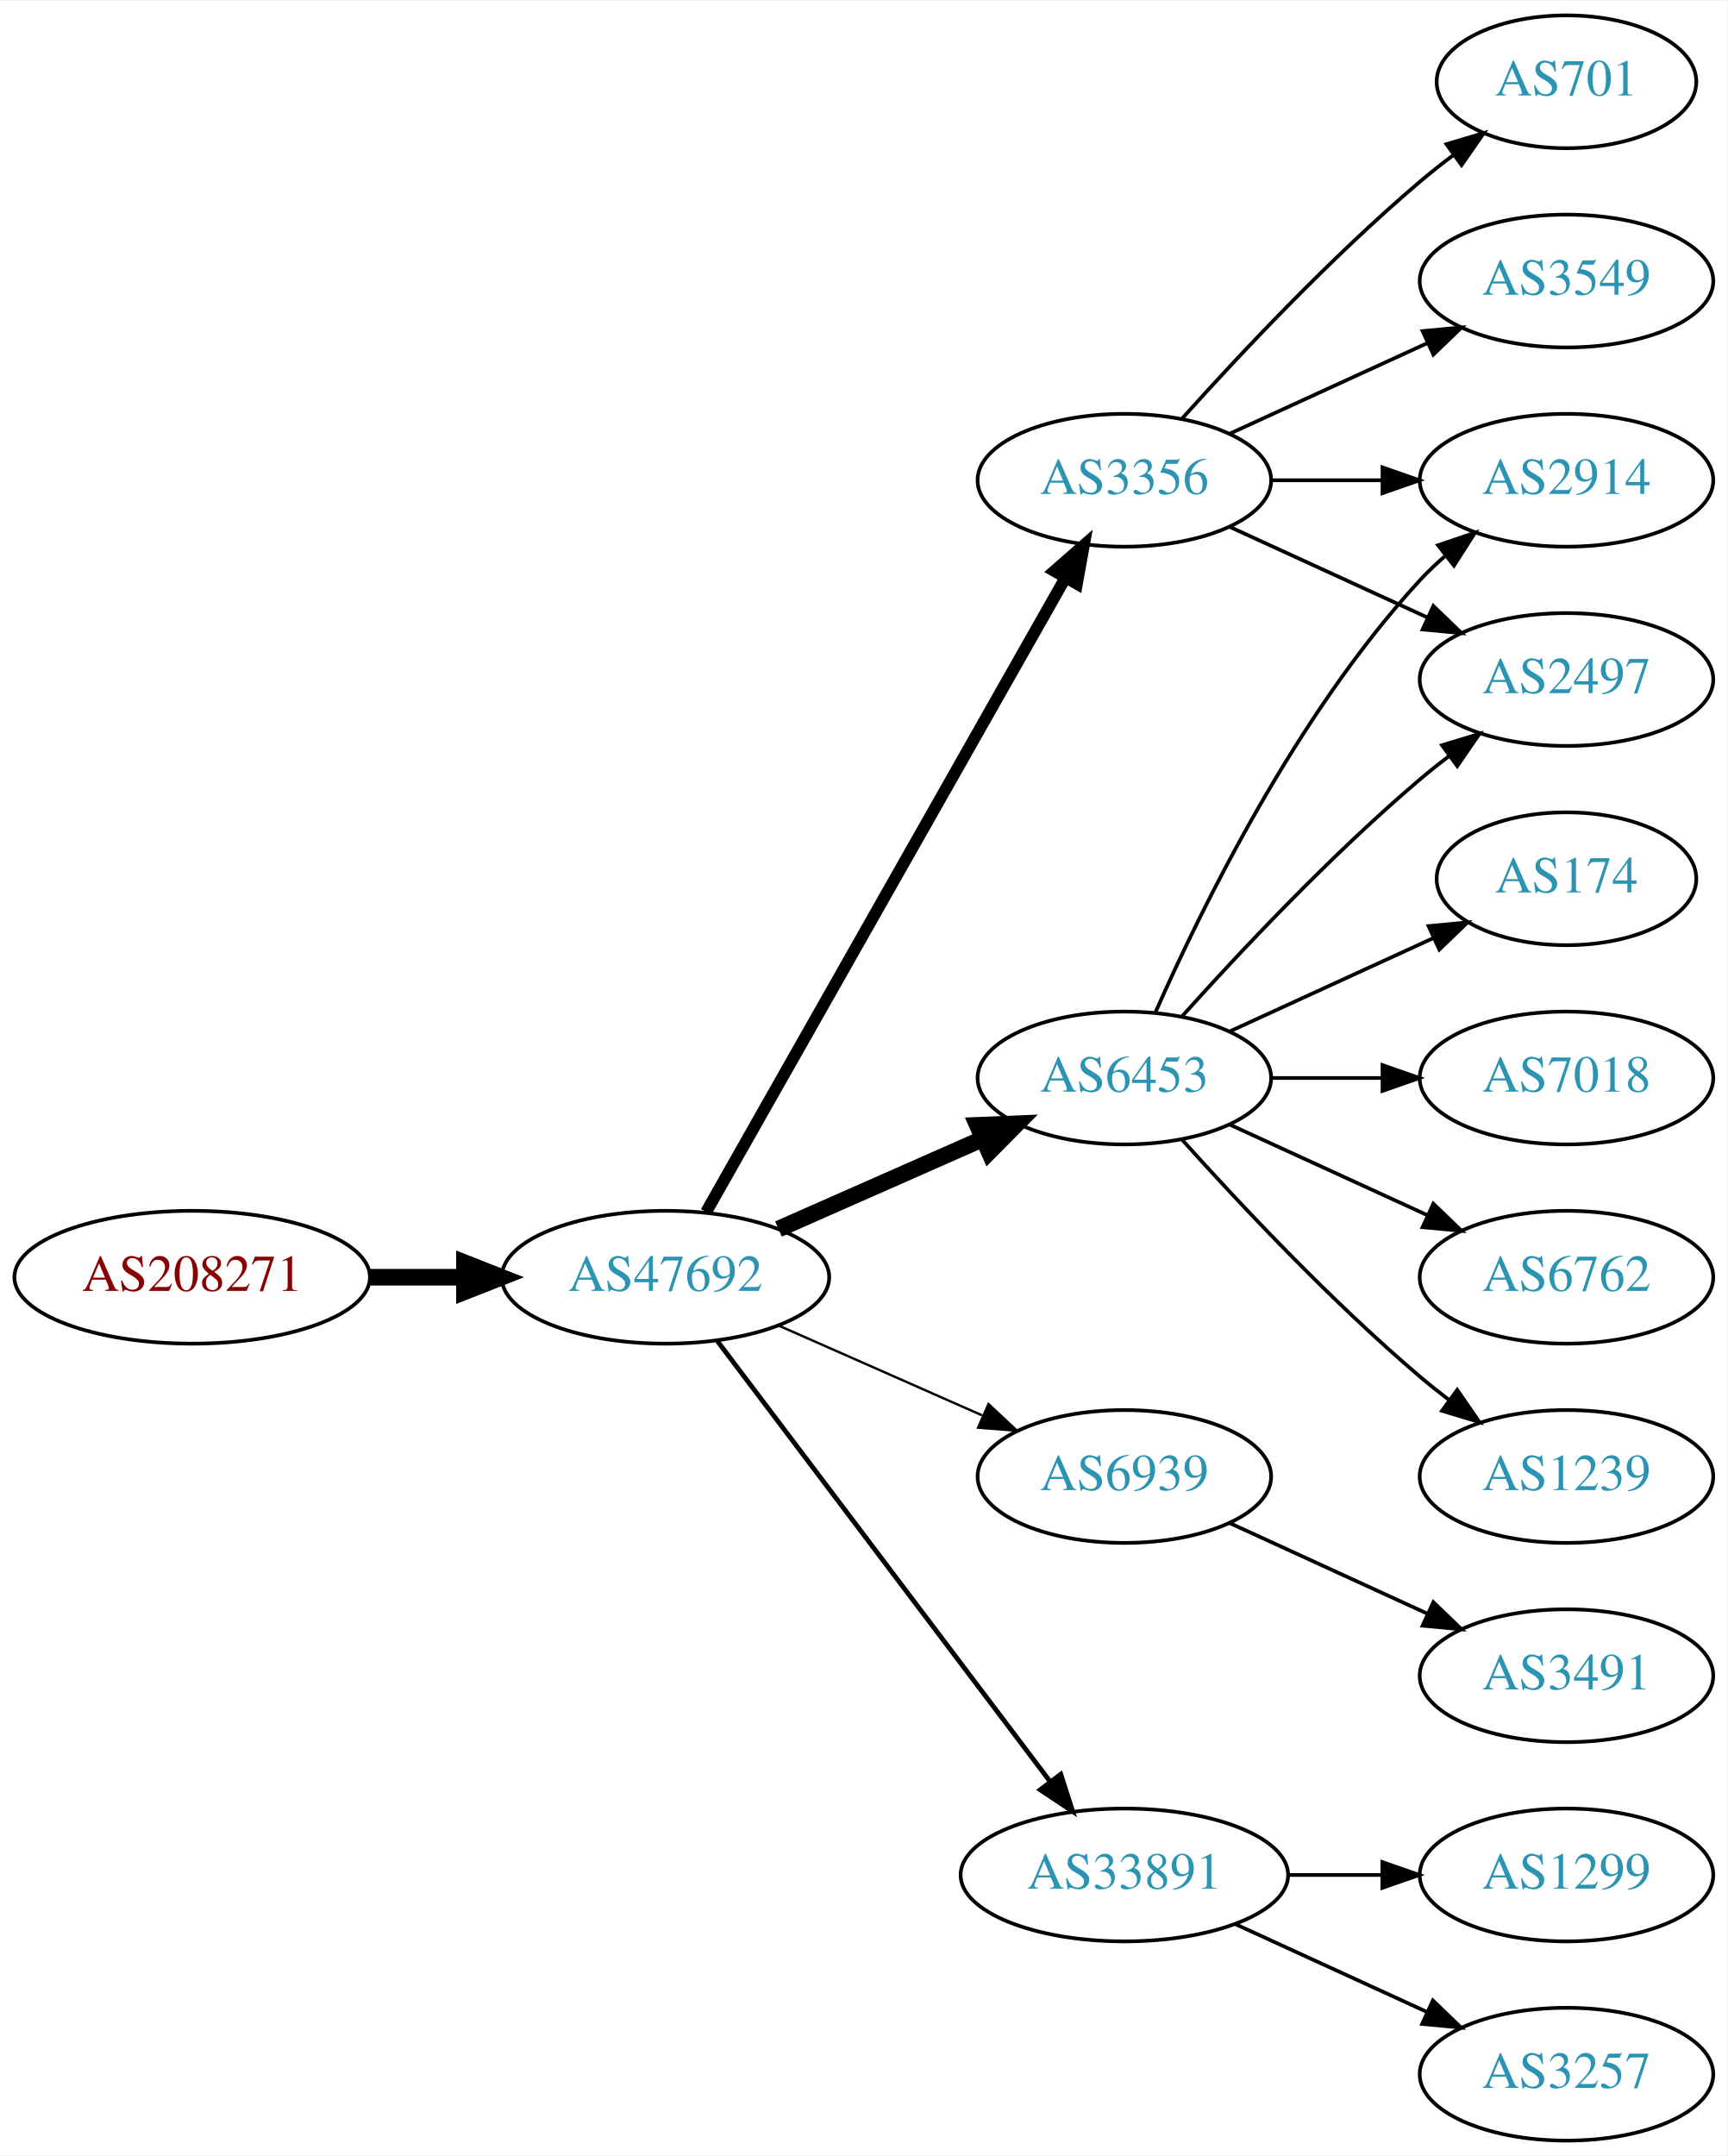
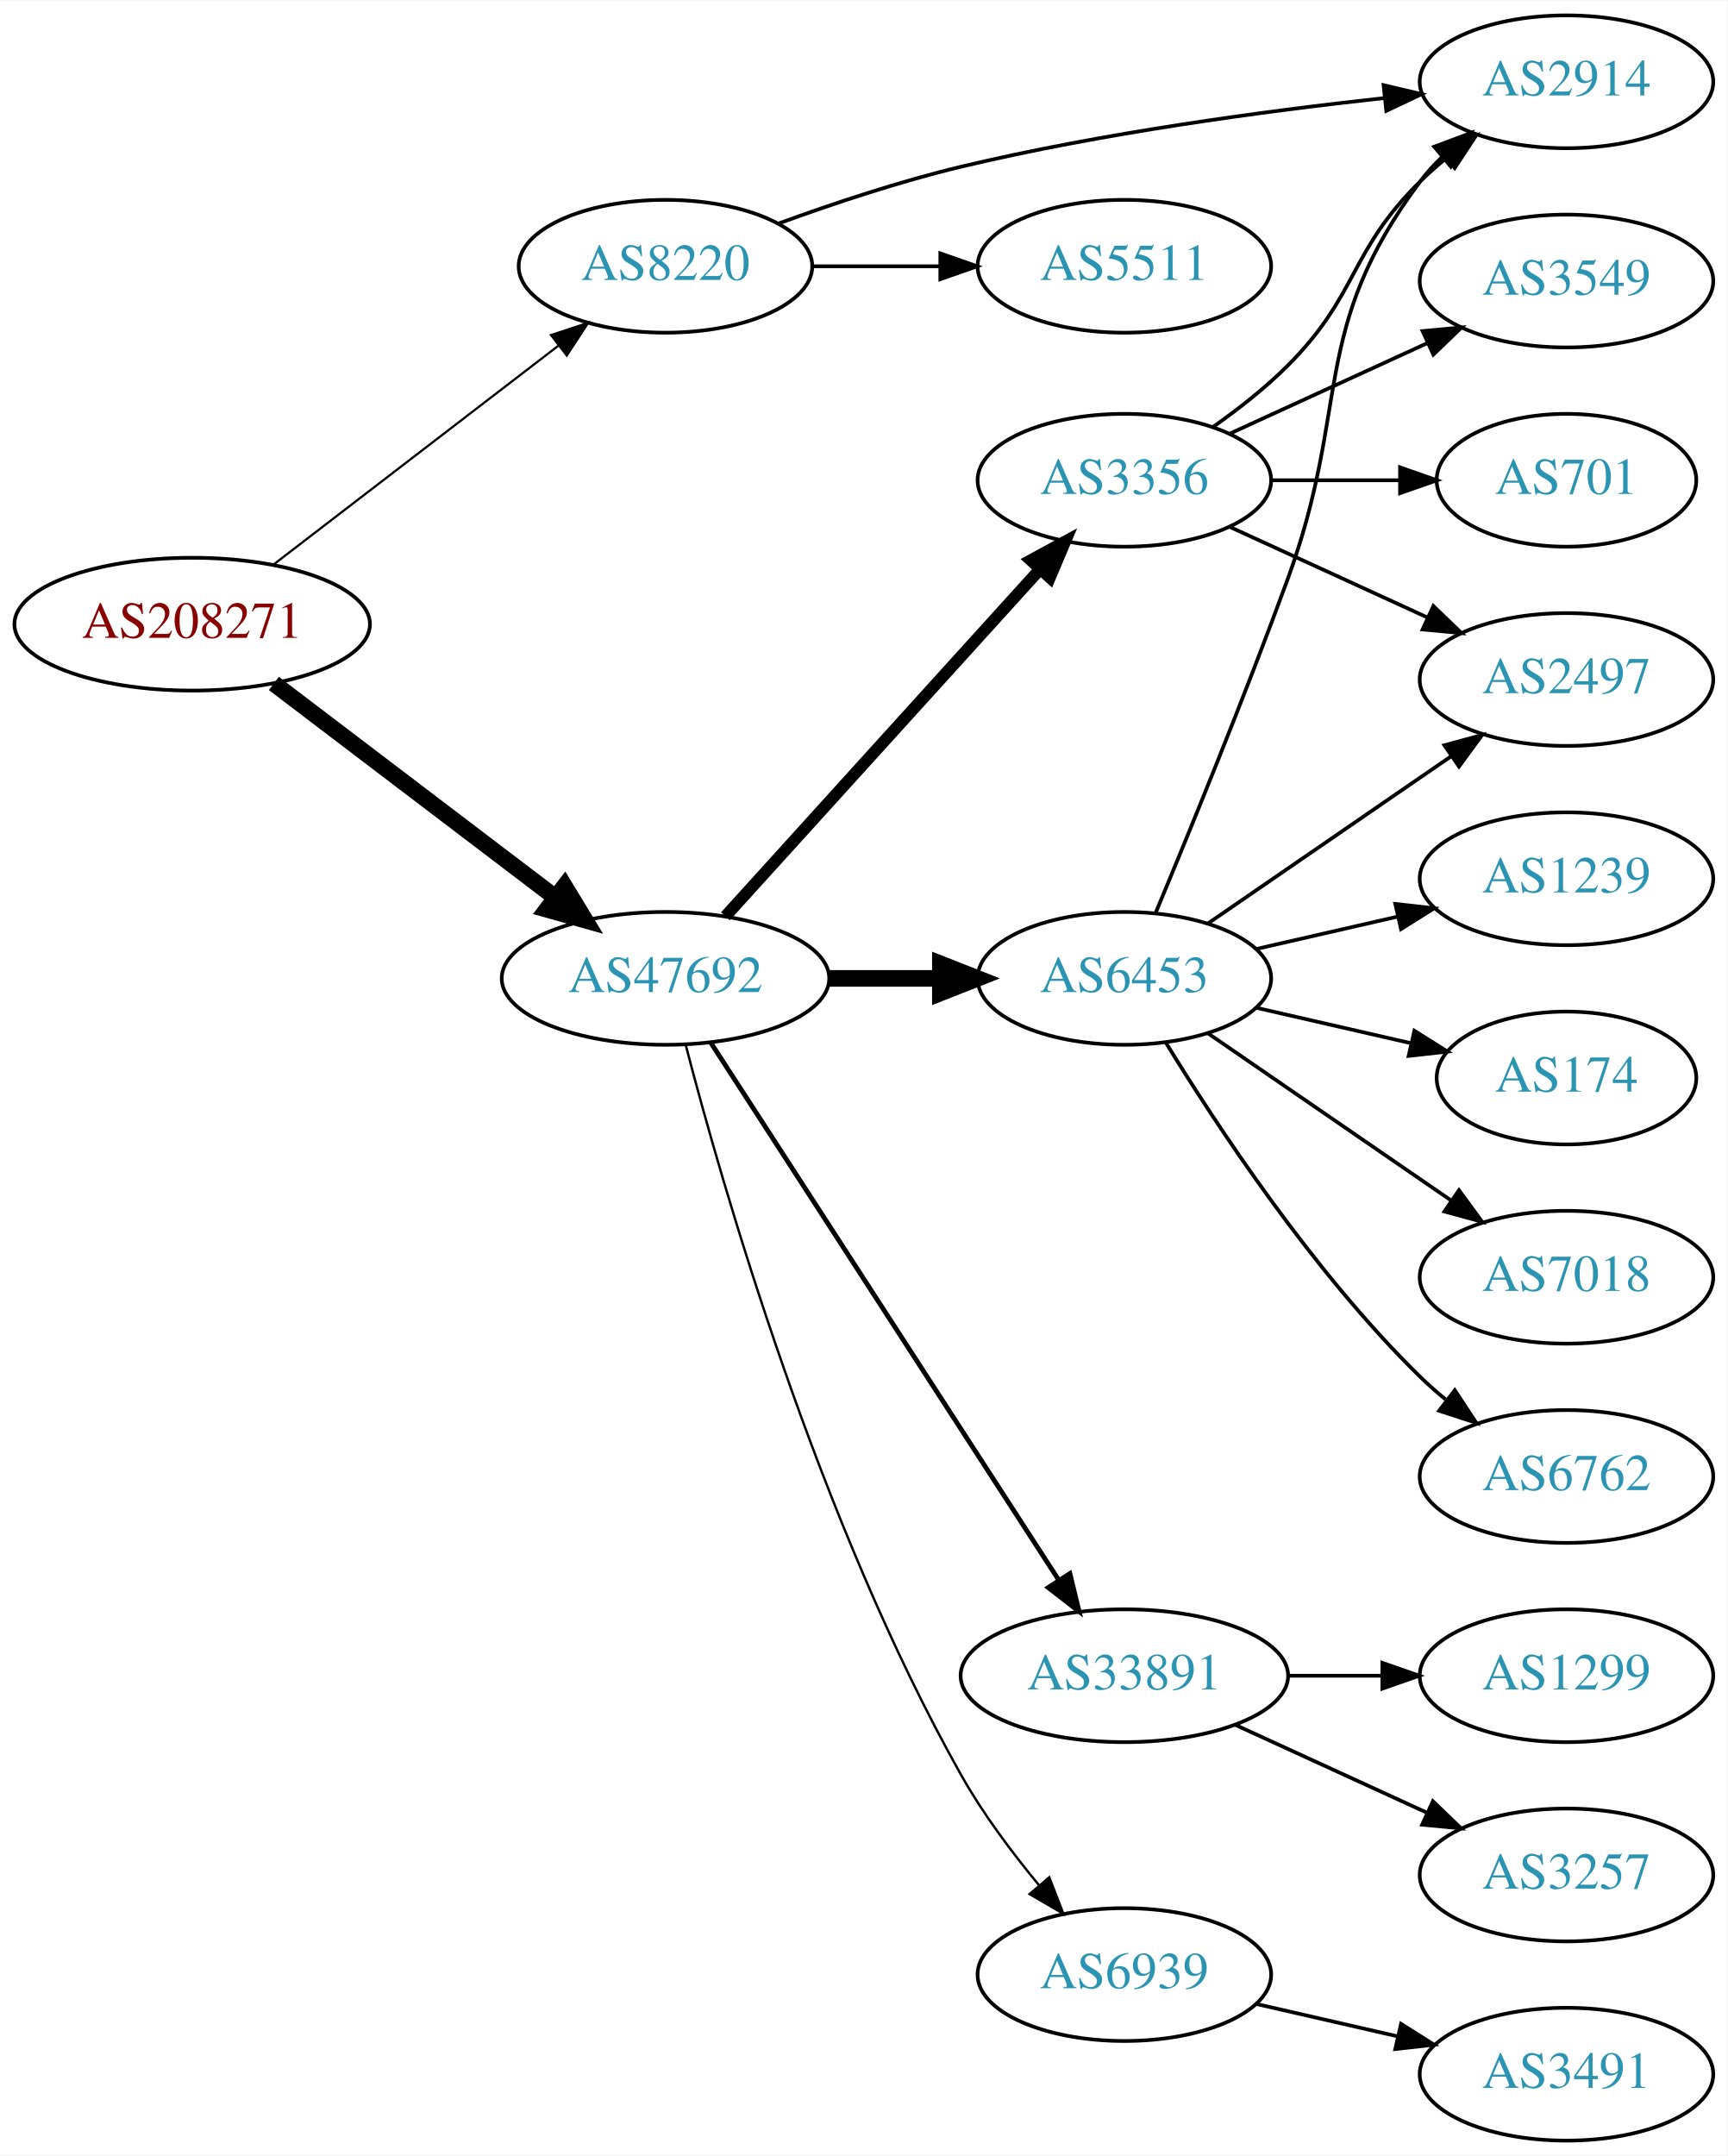
<svg xmlns="http://www.w3.org/2000/svg" xmlns:xlink="http://www.w3.org/1999/xlink" width="468pt" height="584pt" viewBox="0.00 0.00 468.27 584.00">
  <g id="graph0" class="graph" transform="scale(1 1) rotate(0) translate(4 580)">
    <polygon fill="white" stroke="none" points="-4,4 -4,-580 464.269,-580 464.269,4 -4,4" />
    <g id="node1" class="node">
      <g id="a_node1">
        <a xlink:href="/asn/208271" xlink:title="AS208271 ~ JAGGAER Austria GmbH [AT]">
-           <ellipse fill="#ffffff" stroke="black" cx="48.096" cy="-234" rx="48.192" ry="18" />
-           <text text-anchor="middle" x="48.096" y="-230.3" font-family="Times,serif" font-size="14.00" fill="#880000">AS208271</text>
+           <ellipse fill="#ffffff" stroke="black" cx="48.096" cy="-411" rx="48.192" ry="18" />
+           <text text-anchor="middle" x="48.096" y="-407.3" font-family="Times,serif" font-size="14.00" fill="#880000">AS208271</text>
        </a>
      </g>
    </g>
    <g id="node2" class="node">
      <g id="a_node2">
-         <a xlink:href="/asn/47692" xlink:title="AS47692 ~ Nessus GmbH [AT]">
-           <ellipse fill="#ffffff" stroke="black" cx="176.388" cy="-234" rx="44.393" ry="18" />
-           <text text-anchor="middle" x="176.388" y="-230.3" font-family="Times,serif" font-size="14.00" fill="#2c94b3">AS47692</text>
+         <a xlink:href="/asn/8220" xlink:title="AS8220 ~ COLT [GB]">
+           <ellipse fill="#ffffff" stroke="black" cx="176.388" cy="-508" rx="39.794" ry="18" />
+           <text text-anchor="middle" x="176.388" y="-504.3" font-family="Times,serif" font-size="14.00" fill="#2c94b3">AS8220</text>
        </a>
      </g>
    </g>
    <g id="edge1" class="edge">
-       <path fill="none" stroke="black" stroke-width="4.5" d="M96.481,-234C104.742,-234 113.386,-234 121.799,-234" />
-       <polygon fill="black" stroke="black" stroke-width="4.5" points="121.904,-237.938 131.904,-234 121.904,-230.063 121.904,-237.938" />
+       <path fill="none" stroke="black" stroke-width="0.6" d="M70.234,-427.236C91.372,-443.471 124.004,-468.534 147.307,-486.432" />
+       <polygon fill="black" stroke="black" stroke-width="0.6" points="145.369,-489.357 155.432,-492.673 149.633,-483.806 145.369,-489.357" />
    </g>
    <g id="node3" class="node">
      <g id="a_node3">
-         <a xlink:href="/asn/6453" xlink:title="AS6453 ~ TATA COMMUNICATIONS (AMERICA) INC [US]">
-           <ellipse fill="#ffffff" stroke="black" cx="300.78" cy="-288" rx="39.794" ry="18" />
-           <text text-anchor="middle" x="300.78" y="-284.3" font-family="Times,serif" font-size="14.00" fill="#2c94b3">AS6453</text>
+         <a xlink:href="/asn/47692" xlink:title="AS47692 ~ Nessus GmbH [AT]">
+           <ellipse fill="#ffffff" stroke="black" cx="176.388" cy="-315" rx="44.393" ry="18" />
+           <text text-anchor="middle" x="176.388" y="-311.3" font-family="Times,serif" font-size="14.00" fill="#2c94b3">AS47692</text>
        </a>
      </g>
    </g>
    <g id="edge2" class="edge">
-       <path fill="none" stroke="black" stroke-width="4.5" d="M207.015,-247.072C223.61,-254.393 244.469,-263.597 262.203,-271.421" />
-       <polygon fill="black" stroke="black" stroke-width="4.5" points="260.948,-275.171 271.686,-275.605 264.126,-267.966 260.948,-275.171" />
+       <path fill="none" stroke="black" stroke-width="4.5" d="M70.234,-394.932C91.122,-379.054 123.233,-354.645 146.476,-336.977" />
+       <polygon fill="black" stroke="black" stroke-width="4.5" points="149.022,-339.987 154.6,-330.801 144.257,-333.718 149.022,-339.987" />
    </g>
    <g id="node4" class="node">
      <g id="a_node4">
-         <a xlink:href="/asn/6939" xlink:title="AS6939 ~ Hurricane Electric LLC [US]">
-           <ellipse fill="#ffffff" stroke="black" cx="300.78" cy="-180" rx="39.794" ry="18" />
-           <text text-anchor="middle" x="300.78" y="-176.3" font-family="Times,serif" font-size="14.00" fill="#2c94b3">AS6939</text>
+         <a xlink:href="/asn/2914" xlink:title="AS2914 ~ NTT America, Inc. [US]">
+           <ellipse fill="#ffffff" stroke="black" cx="420.622" cy="-558" rx="39.794" ry="18" />
+           <text text-anchor="middle" x="420.622" y="-554.3" font-family="Times,serif" font-size="14.00" fill="#2c94b3">AS2914</text>
        </a>
      </g>
    </g>
    <g id="edge3" class="edge">
-       <path fill="none" stroke="black" stroke-width="0.643" d="M207.015,-220.928C223.61,-213.607 244.469,-204.403 262.203,-196.579" />
-       <polygon fill="black" stroke="black" stroke-width="0.643" points="263.95,-199.634 271.686,-192.395 261.124,-193.23 263.95,-199.634" />
+       <path fill="none" stroke="black" d="M207.082,-519.609C221.782,-524.972 239.911,-531.02 256.584,-535 294.593,-544.075 338.501,-550.016 371.168,-553.583" />
+       <polygon fill="black" stroke="black" points="371.045,-557.089 381.357,-554.659 371.78,-550.128 371.045,-557.089" />
    </g>
    <g id="node5" class="node">
      <g id="a_node5">
+         <a xlink:href="/asn/5511" xlink:title="AS5511 ~ Orange S.A. [FR]">
+           <ellipse fill="#ffffff" stroke="black" cx="300.78" cy="-508" rx="39.794" ry="18" />
+           <text text-anchor="middle" x="300.78" y="-504.3" font-family="Times,serif" font-size="14.00" fill="#2c94b3">AS5511</text>
+         </a>
+       </g>
+     </g>
+     <g id="edge4" class="edge">
+       <path fill="none" stroke="black" d="M216.113,-508C227.052,-508 239.102,-508 250.568,-508" />
+       <polygon fill="black" stroke="black" points="250.886,-511.5 260.886,-508 250.886,-504.5 250.886,-511.5" />
+     </g>
+     <g id="node6" class="node">
+       <g id="a_node6">
+         <a xlink:href="/asn/33891" xlink:title="AS33891 ~ CORE-BACKBONE GMBH GLOBAL NETWORK [DE]">
+           <ellipse fill="#ffffff" stroke="black" cx="300.78" cy="-126" rx="44.393" ry="18" />
+           <text text-anchor="middle" x="300.78" y="-122.3" font-family="Times,serif" font-size="14.00" fill="#2c94b3">AS33891</text>
+         </a>
+       </g>
+     </g>
+     <g id="edge5" class="edge">
+       <path fill="none" stroke="black" stroke-width="1.286" d="M188.683,-297.558C210.268,-264.225 257.484,-191.314 282.856,-152.134" />
+       <polygon fill="black" stroke="black" stroke-width="1.286" points="286.014,-153.696 288.512,-143.4 280.139,-149.891 286.014,-153.696" />
+     </g>
+     <g id="node7" class="node">
+       <g id="a_node7">
        <a xlink:href="/asn/3356" xlink:title="AS3356 ~ Level 3 Parent, LLC [US]">
          <ellipse fill="#ffffff" stroke="black" cx="300.78" cy="-450" rx="39.794" ry="18" />
          <text text-anchor="middle" x="300.78" y="-446.3" font-family="Times,serif" font-size="14.00" fill="#2c94b3">AS3356</text>
        </a>
      </g>
    </g>
-     <g id="edge4" class="edge">
-       <path fill="none" stroke="black" stroke-width="3.214" d="M187.403,-251.676C208.883,-289.584 259.477,-378.873 284.797,-423.559" />
-       <polygon fill="black" stroke="black" stroke-width="3.214" points="281.822,-425.408 289.797,-432.383 287.912,-421.957 281.822,-425.408" />
-     </g>
-     <g id="node6" class="node">
-       <g id="a_node6">
-         <a xlink:href="/asn/33891" xlink:title="AS33891 ~ CORE-BACKBONE GMBH GLOBAL NETWORK [DE]">
-           <ellipse fill="#ffffff" stroke="black" cx="300.78" cy="-72" rx="44.393" ry="18" />
-           <text text-anchor="middle" x="300.78" y="-68.3" font-family="Times,serif" font-size="14.00" fill="#2c94b3">AS33891</text>
-         </a>
-       </g>
-     </g>
-     <g id="edge5" class="edge">
-       <path fill="none" stroke="black" stroke-width="1.286" d="M190.486,-216.663C212.11,-188.04 255.381,-130.767 280.504,-97.514" />
-       <polygon fill="black" stroke="black" stroke-width="1.286" points="283.54,-99.301 286.776,-89.212 277.955,-95.081 283.54,-99.301" />
-     </g>
-     <g id="node7" class="node">
-       <g id="a_node7">
+     <g id="edge6" class="edge">
+       <path fill="none" stroke="black" stroke-width="3.214" d="M192.641,-331.825C214.104,-355.499 253.335,-398.771 277.903,-425.87" />
+       <polygon fill="black" stroke="black" stroke-width="3.214" points="275.409,-428.329 284.718,-433.387 280.595,-423.628 275.409,-428.329" />
+     </g>
+     <g id="node8" class="node">
+       <g id="a_node8">
+         <a xlink:href="/asn/6453" xlink:title="AS6453 ~ TATA COMMUNICATIONS (AMERICA) INC [US]">
+           <ellipse fill="#ffffff" stroke="black" cx="300.78" cy="-315" rx="39.794" ry="18" />
+           <text text-anchor="middle" x="300.78" y="-311.3" font-family="Times,serif" font-size="14.00" fill="#2c94b3">AS6453</text>
+         </a>
+       </g>
+     </g>
+     <g id="edge7" class="edge">
+       <path fill="none" stroke="black" stroke-width="4.5" d="M220.883,-315C230.572,-315 240.909,-315 250.802,-315" />
+       <polygon fill="black" stroke="black" stroke-width="4.5" points="250.904,-318.938 260.904,-315 250.904,-311.063 250.904,-318.938" />
+     </g>
+     <g id="node9" class="node">
+       <g id="a_node9">
+         <a xlink:href="/asn/6939" xlink:title="AS6939 ~ Hurricane Electric LLC [US]">
+           <ellipse fill="#ffffff" stroke="black" cx="300.78" cy="-45" rx="39.794" ry="18" />
+           <text text-anchor="middle" x="300.78" y="-41.3" font-family="Times,serif" font-size="14.00" fill="#2c94b3">AS6939</text>
+         </a>
+       </g>
+     </g>
+     <g id="edge8" class="edge">
+       <path fill="none" stroke="black" stroke-width="0.643" d="M181.838,-297.084C191.751,-258.971 217.864,-167.727 256.584,-99 262.449,-88.589 270.283,-78.111 277.668,-69.192" />
+       <polygon fill="black" stroke="black" stroke-width="0.643" points="280.418,-71.361 284.255,-61.485 275.097,-66.813 280.418,-71.361" />
+     </g>
+     <g id="node10" class="node">
+       <g id="a_node10">
+         <a xlink:href="/asn/1299" xlink:title="AS1299 ~ Telia Carrier [EU]">
+           <ellipse fill="#ffffff" stroke="black" cx="420.622" cy="-126" rx="39.794" ry="18" />
+           <text text-anchor="middle" x="420.622" y="-122.3" font-family="Times,serif" font-size="14.00" fill="#2c94b3">AS1299</text>
+         </a>
+       </g>
+     </g>
+     <g id="edge9" class="edge">
+       <path fill="none" stroke="black" d="M344.991,-126C353.303,-126 362.066,-126 370.548,-126" />
+       <polygon fill="black" stroke="black" points="370.707,-129.5 380.707,-126 370.707,-122.5 370.707,-129.5" />
+     </g>
+     <g id="node11" class="node">
+       <g id="a_node11">
+         <a xlink:href="/asn/3257" xlink:title="AS3257 ~ GTT [DE]">
+           <ellipse fill="#ffffff" stroke="black" cx="420.622" cy="-72" rx="39.794" ry="18" />
+           <text text-anchor="middle" x="420.622" y="-68.3" font-family="Times,serif" font-size="14.00" fill="#2c94b3">AS3257</text>
+         </a>
+       </g>
+     </g>
+     <g id="edge10" class="edge">
+       <path fill="none" stroke="black" d="M330.909,-112.652C346.521,-105.498 365.918,-96.609 382.59,-88.969" />
+       <polygon fill="black" stroke="black" points="384.409,-91.986 392.042,-84.638 381.493,-85.622 384.409,-91.986" />
+     </g>
+     <g id="edge12" class="edge">
+       <path fill="none" stroke="black" d="M324.85,-464.479C331.697,-469.309 338.966,-475 344.976,-481 364.353,-500.348 361.476,-511.775 380.976,-531 383.107,-533.101 385.417,-535.153 387.813,-537.126" />
+       <polygon fill="black" stroke="black" points="386.075,-540.203 396.146,-543.493 390.325,-534.641 386.075,-540.203" />
+     </g>
+     <g id="node12" class="node">
+       <g id="a_node12">
+         <a xlink:href="/asn/3549" xlink:title="AS3549 ~ Level 3 Parent, LLC [US]">
+           <ellipse fill="#ffffff" stroke="black" cx="420.622" cy="-504" rx="39.794" ry="18" />
+           <text text-anchor="middle" x="420.622" y="-500.3" font-family="Times,serif" font-size="14.00" fill="#2c94b3">AS3549</text>
+         </a>
+       </g>
+     </g>
+     <g id="edge11" class="edge">
+       <path fill="none" stroke="black" d="M329.409,-462.661C345.366,-469.973 365.636,-479.261 382.919,-487.181" />
+       <polygon fill="black" stroke="black" points="381.617,-490.435 392.167,-491.419 384.534,-484.071 381.617,-490.435" />
+     </g>
+     <g id="node13" class="node">
+       <g id="a_node13">
+         <a xlink:href="/asn/701" xlink:title="AS701 ~ UUNET [US]">
+           <ellipse fill="#ffffff" stroke="black" cx="420.622" cy="-450" rx="35.194" ry="18" />
+           <text text-anchor="middle" x="420.622" y="-446.3" font-family="Times,serif" font-size="14.00" fill="#2c94b3">AS701</text>
+         </a>
+       </g>
+     </g>
+     <g id="edge13" class="edge">
+       <path fill="none" stroke="black" d="M340.692,-450C351.779,-450 363.939,-450 375.321,-450" />
+       <polygon fill="black" stroke="black" points="375.503,-453.5 385.503,-450 375.503,-446.5 375.503,-453.5" />
+     </g>
+     <g id="node14" class="node">
+       <g id="a_node14">
        <a xlink:href="/asn/2497" xlink:title="AS2497 ~ Internet Initiative Japan Inc. [JP]">
          <ellipse fill="#ffffff" stroke="black" cx="420.622" cy="-396" rx="39.794" ry="18" />
          <text text-anchor="middle" x="420.622" y="-392.3" font-family="Times,serif" font-size="14.00" fill="#2c94b3">AS2497</text>
        </a>
      </g>
    </g>
-     <g id="edge6" class="edge">
-       <path fill="none" stroke="black" d="M316.426,-304.725C331.727,-321.765 356.824,-348.523 380.976,-369 383.473,-371.117 386.133,-373.232 388.845,-375.293" />
-       <polygon fill="black" stroke="black" points="386.882,-378.194 397.021,-381.266 391.011,-372.541 386.882,-378.194" />
-     </g>
-     <g id="node8" class="node">
-       <g id="a_node8">
-         <a xlink:href="/asn/2914" xlink:title="AS2914 ~ NTT America, Inc. [US]">
-           <ellipse fill="#ffffff" stroke="black" cx="420.622" cy="-450" rx="39.794" ry="18" />
-           <text text-anchor="middle" x="420.622" y="-446.3" font-family="Times,serif" font-size="14.00" fill="#2c94b3">AS2914</text>
-         </a>
-       </g>
-     </g>
-     <g id="edge7" class="edge">
-       <path fill="none" stroke="black" d="M309.196,-305.761C321.264,-333.183 347.235,-386.473 380.976,-423 383.006,-425.198 385.245,-427.319 387.591,-429.34" />
-       <polygon fill="black" stroke="black" points="385.804,-432.386 395.835,-435.794 390.118,-426.874 385.804,-432.386" />
-     </g>
-     <g id="node9" class="node">
-       <g id="a_node9">
-         <a xlink:href="/asn/7018" xlink:title="AS7018 ~ AT&amp;T Services, Inc. [US]">
-           <ellipse fill="#ffffff" stroke="black" cx="420.622" cy="-288" rx="39.794" ry="18" />
-           <text text-anchor="middle" x="420.622" y="-284.3" font-family="Times,serif" font-size="14.00" fill="#2c94b3">AS7018</text>
-         </a>
-       </g>
-     </g>
-     <g id="edge8" class="edge">
-       <path fill="none" stroke="black" d="M340.692,-288C350.246,-288 360.595,-288 370.558,-288" />
-       <polygon fill="black" stroke="black" points="370.751,-291.5 380.75,-288 370.75,-284.5 370.751,-291.5" />
-     </g>
-     <g id="node10" class="node">
-       <g id="a_node10">
-         <a xlink:href="/asn/6762" xlink:title="AS6762 ~ TELECOM ITALIA SPARKLE S.p.A. [IT]">
-           <ellipse fill="#ffffff" stroke="black" cx="420.622" cy="-234" rx="39.794" ry="18" />
-           <text text-anchor="middle" x="420.622" y="-230.3" font-family="Times,serif" font-size="14.00" fill="#2c94b3">AS6762</text>
-         </a>
-       </g>
-     </g>
-     <g id="edge9" class="edge">
-       <path fill="none" stroke="black" d="M329.409,-275.339C345.366,-268.027 365.636,-258.739 382.919,-250.819" />
-       <polygon fill="black" stroke="black" points="384.534,-253.929 392.167,-246.581 381.617,-247.565 384.534,-253.929" />
-     </g>
-     <g id="node11" class="node">
-       <g id="a_node11">
-         <a xlink:href="/asn/1239" xlink:title="AS1239 ~ Sprint [US]">
-           <ellipse fill="#ffffff" stroke="black" cx="420.622" cy="-180" rx="39.794" ry="18" />
-           <text text-anchor="middle" x="420.622" y="-176.3" font-family="Times,serif" font-size="14.00" fill="#2c94b3">AS1239</text>
-         </a>
-       </g>
-     </g>
-     <g id="edge10" class="edge">
-       <path fill="none" stroke="black" d="M316.426,-271.275C331.727,-254.235 356.824,-227.477 380.976,-207 383.473,-204.883 386.133,-202.768 388.845,-200.707" />
-       <polygon fill="black" stroke="black" points="391.011,-203.459 397.021,-194.734 386.882,-197.806 391.011,-203.459" />
-     </g>
-     <g id="node12" class="node">
-       <g id="a_node12">
-         <a xlink:href="/asn/174" xlink:title="AS174 ~ Cogent Communications [US]">
-           <ellipse fill="#ffffff" stroke="black" cx="420.622" cy="-342" rx="35.194" ry="18" />
-           <text text-anchor="middle" x="420.622" y="-338.3" font-family="Times,serif" font-size="14.00" fill="#2c94b3">AS174</text>
-         </a>
-       </g>
-     </g>
-     <g id="edge11" class="edge">
-       <path fill="none" stroke="black" d="M329.409,-300.661C345.825,-308.183 366.806,-317.798 384.403,-325.861" />
-       <polygon fill="black" stroke="black" points="383.232,-329.174 393.781,-330.158 386.148,-322.811 383.232,-329.174" />
-     </g>
-     <g id="node13" class="node">
-       <g id="a_node13">
-         <a xlink:href="/asn/3491" xlink:title="AS3491 ~ PCCW Global, Inc. [US]">
-           <ellipse fill="#ffffff" stroke="black" cx="420.622" cy="-126" rx="39.794" ry="18" />
-           <text text-anchor="middle" x="420.622" y="-122.3" font-family="Times,serif" font-size="14.00" fill="#2c94b3">AS3491</text>
-         </a>
-       </g>
-     </g>
-     <g id="edge12" class="edge">
-       <path fill="none" stroke="black" d="M329.409,-167.339C345.366,-160.027 365.636,-150.739 382.919,-142.819" />
-       <polygon fill="black" stroke="black" points="384.534,-145.929 392.167,-138.581 381.617,-139.565 384.534,-145.929" />
-     </g>
    <g id="edge14" class="edge">
      <path fill="none" stroke="black" d="M329.409,-437.339C345.366,-430.027 365.636,-420.739 382.919,-412.819" />
      <polygon fill="black" stroke="black" points="384.534,-415.929 392.167,-408.581 381.617,-409.565 384.534,-415.929" />
    </g>
    <g id="edge15" class="edge">
-       <path fill="none" stroke="black" d="M340.692,-450C350.246,-450 360.595,-450 370.558,-450" />
-       <polygon fill="black" stroke="black" points="370.751,-453.5 380.75,-450 370.75,-446.5 370.751,-453.5" />
-     </g>
-     <g id="node14" class="node">
-       <g id="a_node14">
-         <a xlink:href="/asn/3549" xlink:title="AS3549 ~ Level 3 Parent, LLC [US]">
-           <ellipse fill="#ffffff" stroke="black" cx="420.622" cy="-504" rx="39.794" ry="18" />
-           <text text-anchor="middle" x="420.622" y="-500.3" font-family="Times,serif" font-size="14.00" fill="#2c94b3">AS3549</text>
-         </a>
-       </g>
-     </g>
-     <g id="edge13" class="edge">
-       <path fill="none" stroke="black" d="M329.409,-462.661C345.366,-469.973 365.636,-479.261 382.919,-487.181" />
-       <polygon fill="black" stroke="black" points="381.617,-490.435 392.167,-491.419 384.534,-484.071 381.617,-490.435" />
+       <path fill="none" stroke="black" d="M309.288,-332.839C318.172,-354.152 333.238,-390.954 344.976,-423 362.378,-470.51 350.704,-490.458 380.976,-531 382.72,-533.336 384.728,-535.545 386.891,-537.617" />
+       <polygon fill="black" stroke="black" points="384.769,-540.405 394.691,-544.118 389.25,-535.027 384.769,-540.405" />
+     </g>
+     <g id="edge17" class="edge">
+       <path fill="none" stroke="black" d="M323.394,-329.857C341.882,-342.565 368.696,-360.995 389.326,-375.175" />
+       <polygon fill="black" stroke="black" points="387.522,-378.183 397.746,-380.963 391.488,-372.414 387.522,-378.183" />
    </g>
    <g id="node15" class="node">
      <g id="a_node15">
-         <a xlink:href="/asn/701" xlink:title="AS701 ~ UUNET [US]">
-           <ellipse fill="#ffffff" stroke="black" cx="420.622" cy="-558" rx="35.194" ry="18" />
-           <text text-anchor="middle" x="420.622" y="-554.3" font-family="Times,serif" font-size="14.00" fill="#2c94b3">AS701</text>
+         <a xlink:href="/asn/1239" xlink:title="AS1239 ~ Sprint [US]">
+           <ellipse fill="#ffffff" stroke="black" cx="420.622" cy="-342" rx="39.794" ry="18" />
+           <text text-anchor="middle" x="420.622" y="-338.3" font-family="Times,serif" font-size="14.00" fill="#2c94b3">AS1239</text>
        </a>
      </g>
    </g>
    <g id="edge16" class="edge">
-       <path fill="none" stroke="black" d="M316.426,-466.725C331.727,-483.765 356.824,-510.523 380.976,-531 383.828,-533.418 386.893,-535.833 390.004,-538.169" />
-       <polygon fill="black" stroke="black" points="388.077,-541.095 398.232,-544.116 392.178,-535.422 388.077,-541.095" />
+       <path fill="none" stroke="black" d="M336.499,-322.955C348.499,-325.704 362.12,-328.825 374.812,-331.733" />
+       <polygon fill="black" stroke="black" points="374.215,-335.187 384.744,-334.009 375.778,-328.364 374.215,-335.187" />
    </g>
    <g id="node16" class="node">
      <g id="a_node16">
-         <a xlink:href="/asn/3257" xlink:title="AS3257 ~ GTT [DE]">
-           <ellipse fill="#ffffff" stroke="black" cx="420.622" cy="-18" rx="39.794" ry="18" />
-           <text text-anchor="middle" x="420.622" y="-14.3" font-family="Times,serif" font-size="14.00" fill="#2c94b3">AS3257</text>
-         </a>
-       </g>
-     </g>
-     <g id="edge17" class="edge">
-       <path fill="none" stroke="black" d="M330.909,-58.652C346.521,-51.498 365.918,-42.609 382.59,-34.969" />
-       <polygon fill="black" stroke="black" points="384.409,-37.986 392.042,-30.638 381.493,-31.622 384.409,-37.986" />
+         <a xlink:href="/asn/174" xlink:title="AS174 ~ Cogent Communications [US]">
+           <ellipse fill="#ffffff" stroke="black" cx="420.622" cy="-288" rx="35.194" ry="18" />
+           <text text-anchor="middle" x="420.622" y="-284.3" font-family="Times,serif" font-size="14.00" fill="#2c94b3">AS174</text>
+         </a>
+       </g>
+     </g>
+     <g id="edge18" class="edge">
+       <path fill="none" stroke="black" d="M336.499,-307.045C349.592,-304.045 364.614,-300.604 378.255,-297.478" />
+       <polygon fill="black" stroke="black" points="379.396,-300.807 388.362,-295.162 377.833,-293.984 379.396,-300.807" />
    </g>
    <g id="node17" class="node">
      <g id="a_node17">
-         <a xlink:href="/asn/1299" xlink:title="AS1299 ~ Telia Carrier [EU]">
-           <ellipse fill="#ffffff" stroke="black" cx="420.622" cy="-72" rx="39.794" ry="18" />
-           <text text-anchor="middle" x="420.622" y="-68.3" font-family="Times,serif" font-size="14.00" fill="#2c94b3">AS1299</text>
-         </a>
-       </g>
-     </g>
-     <g id="edge18" class="edge">
-       <path fill="none" stroke="black" d="M344.991,-72C353.303,-72 362.066,-72 370.548,-72" />
-       <polygon fill="black" stroke="black" points="370.707,-75.5 380.707,-72 370.707,-68.5 370.707,-75.5" />
+         <a xlink:href="/asn/7018" xlink:title="AS7018 ~ AT&amp;T Services, Inc. [US]">
+           <ellipse fill="#ffffff" stroke="black" cx="420.622" cy="-234" rx="39.794" ry="18" />
+           <text text-anchor="middle" x="420.622" y="-230.3" font-family="Times,serif" font-size="14.00" fill="#2c94b3">AS7018</text>
+         </a>
+       </g>
+     </g>
+     <g id="edge19" class="edge">
+       <path fill="none" stroke="black" d="M323.394,-300.143C341.882,-287.435 368.696,-269.005 389.326,-254.825" />
+       <polygon fill="black" stroke="black" points="391.488,-257.586 397.746,-249.037 387.522,-251.817 391.488,-257.586" />
+     </g>
+     <g id="node18" class="node">
+       <g id="a_node18">
+         <a xlink:href="/asn/6762" xlink:title="AS6762 ~ TELECOM ITALIA SPARKLE S.p.A. [IT]">
+           <ellipse fill="#ffffff" stroke="black" cx="420.622" cy="-180" rx="39.794" ry="18" />
+           <text text-anchor="middle" x="420.622" y="-176.3" font-family="Times,serif" font-size="14.00" fill="#2c94b3">AS6762</text>
+         </a>
+       </g>
+     </g>
+     <g id="edge20" class="edge">
+       <path fill="none" stroke="black" d="M312.045,-297.56C325.854,-275.009 352.043,-235.278 380.976,-207 383.116,-204.908 385.433,-202.863 387.833,-200.894" />
+       <polygon fill="black" stroke="black" points="390.343,-203.382 396.175,-194.536 386.1,-197.815 390.343,-203.382" />
+     </g>
+     <g id="node19" class="node">
+       <g id="a_node19">
+         <a xlink:href="/asn/3491" xlink:title="AS3491 ~ PCCW Global, Inc. [US]">
+           <ellipse fill="#ffffff" stroke="black" cx="420.622" cy="-18" rx="39.794" ry="18" />
+           <text text-anchor="middle" x="420.622" y="-14.3" font-family="Times,serif" font-size="14.00" fill="#2c94b3">AS3491</text>
+         </a>
+       </g>
+     </g>
+     <g id="edge21" class="edge">
+       <path fill="none" stroke="black" d="M336.499,-37.045C348.499,-34.296 362.12,-31.175 374.812,-28.267" />
+       <polygon fill="black" stroke="black" points="375.778,-31.636 384.744,-25.991 374.215,-24.813 375.778,-31.636" />
    </g>
  </g>
</svg>
